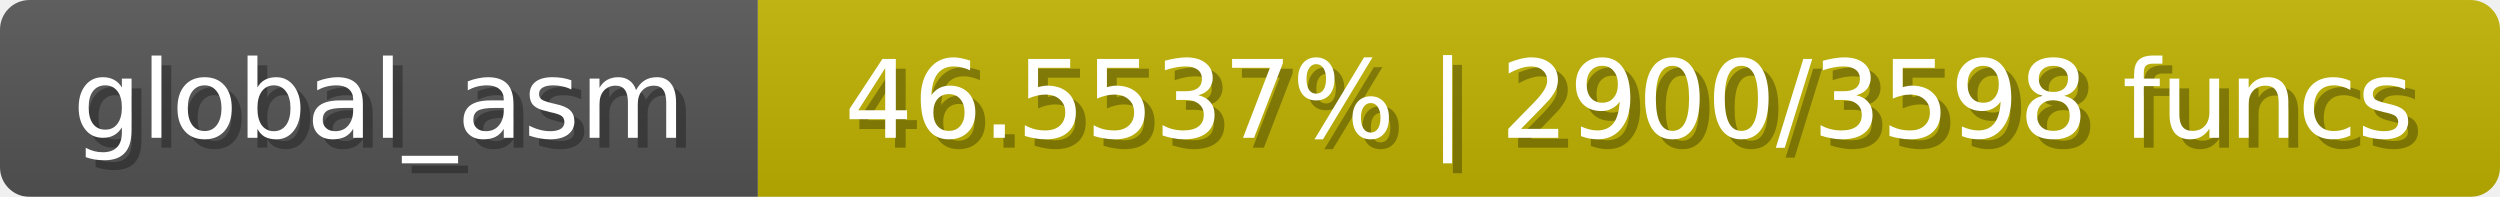
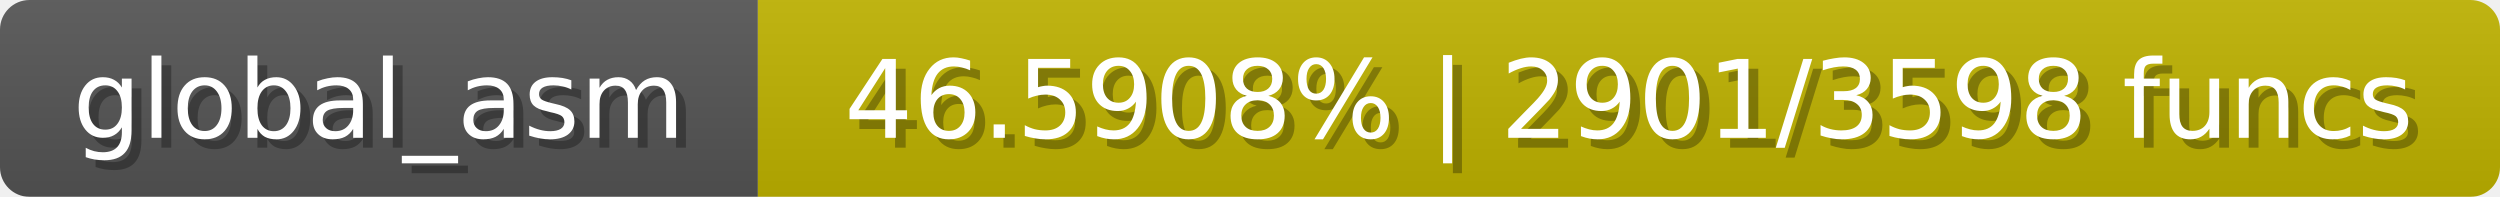
<svg xmlns="http://www.w3.org/2000/svg" width="254" height="20">
  <linearGradient id="b" x2="0" y2="100%">
    <stop offset="0" stop-color="#bbb" stop-opacity=".1" />
    <stop offset="1" stop-opacity=".1" />
  </linearGradient>
  <mask id="anybadge_1">
    <rect width="254" height="20" rx="3" fill="#fff" />
  </mask>
  <g mask="url(#anybadge_1)">
    <path fill="#555" d="M0 0h77v20H0z" />
    <path fill="#c0b300" d="M77 0h177v20H77z" />
    <path fill="url(#b)" d="M0 0h254v20H0z" />
  </g>
  <g fill="#fff" text-anchor="middle" font-family="DejaVu Sans,Verdana,Geneva,sans-serif" font-size="11">
    <text x="39.5" y="15" fill="#010101" fill-opacity=".3">global_asm</text>
    <text x="38.5" y="14">global_asm</text>
  </g>
  <g fill="#fff" text-anchor="middle" font-family="DejaVu Sans,Verdana,Geneva,sans-serif" font-size="11">
-     <text x="166.5" y="15" fill="#010101" fill-opacity=".3">46.5537% | 2900/3598 funcs</text>
-     <text x="165.5" y="14">46.5537% | 2900/3598 funcs</text>
+     <text x="166.5" y="15" fill="#010101" fill-opacity=".3">46.5908% | 2901/3598 funcs</text>
+     <text x="165.5" y="14">46.5908% | 2901/3598 funcs</text>
  </g>
</svg>
